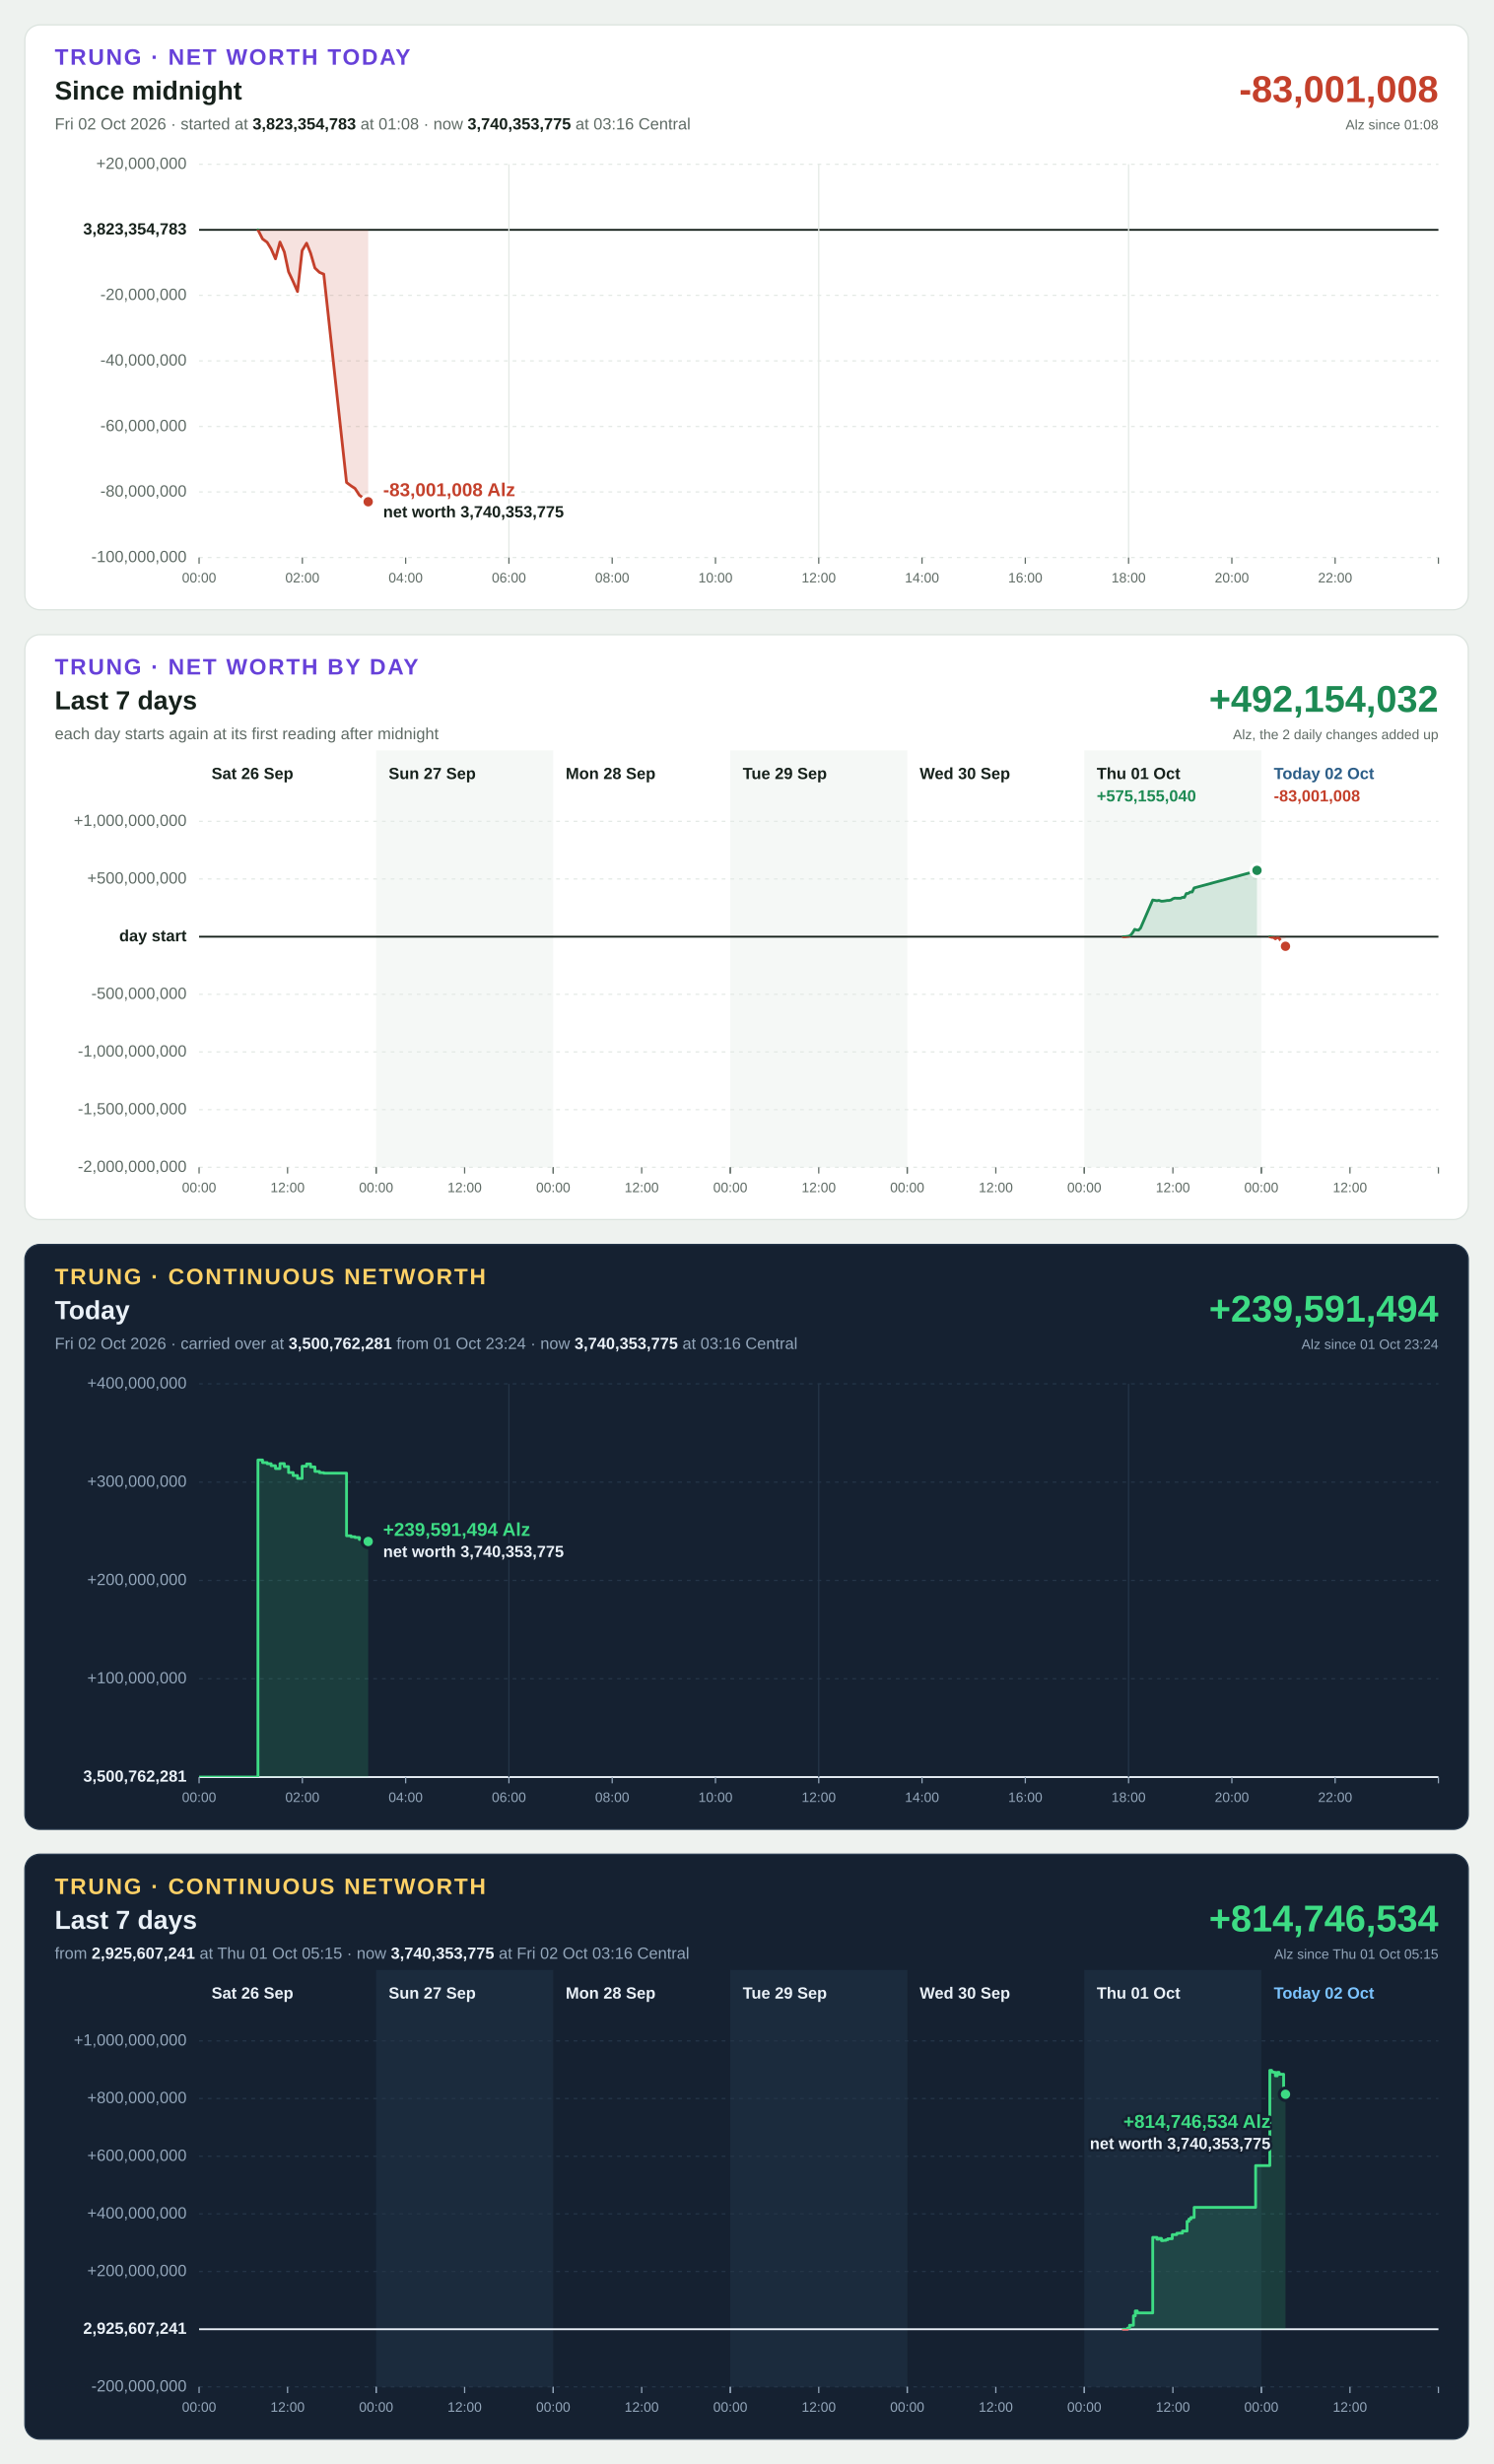
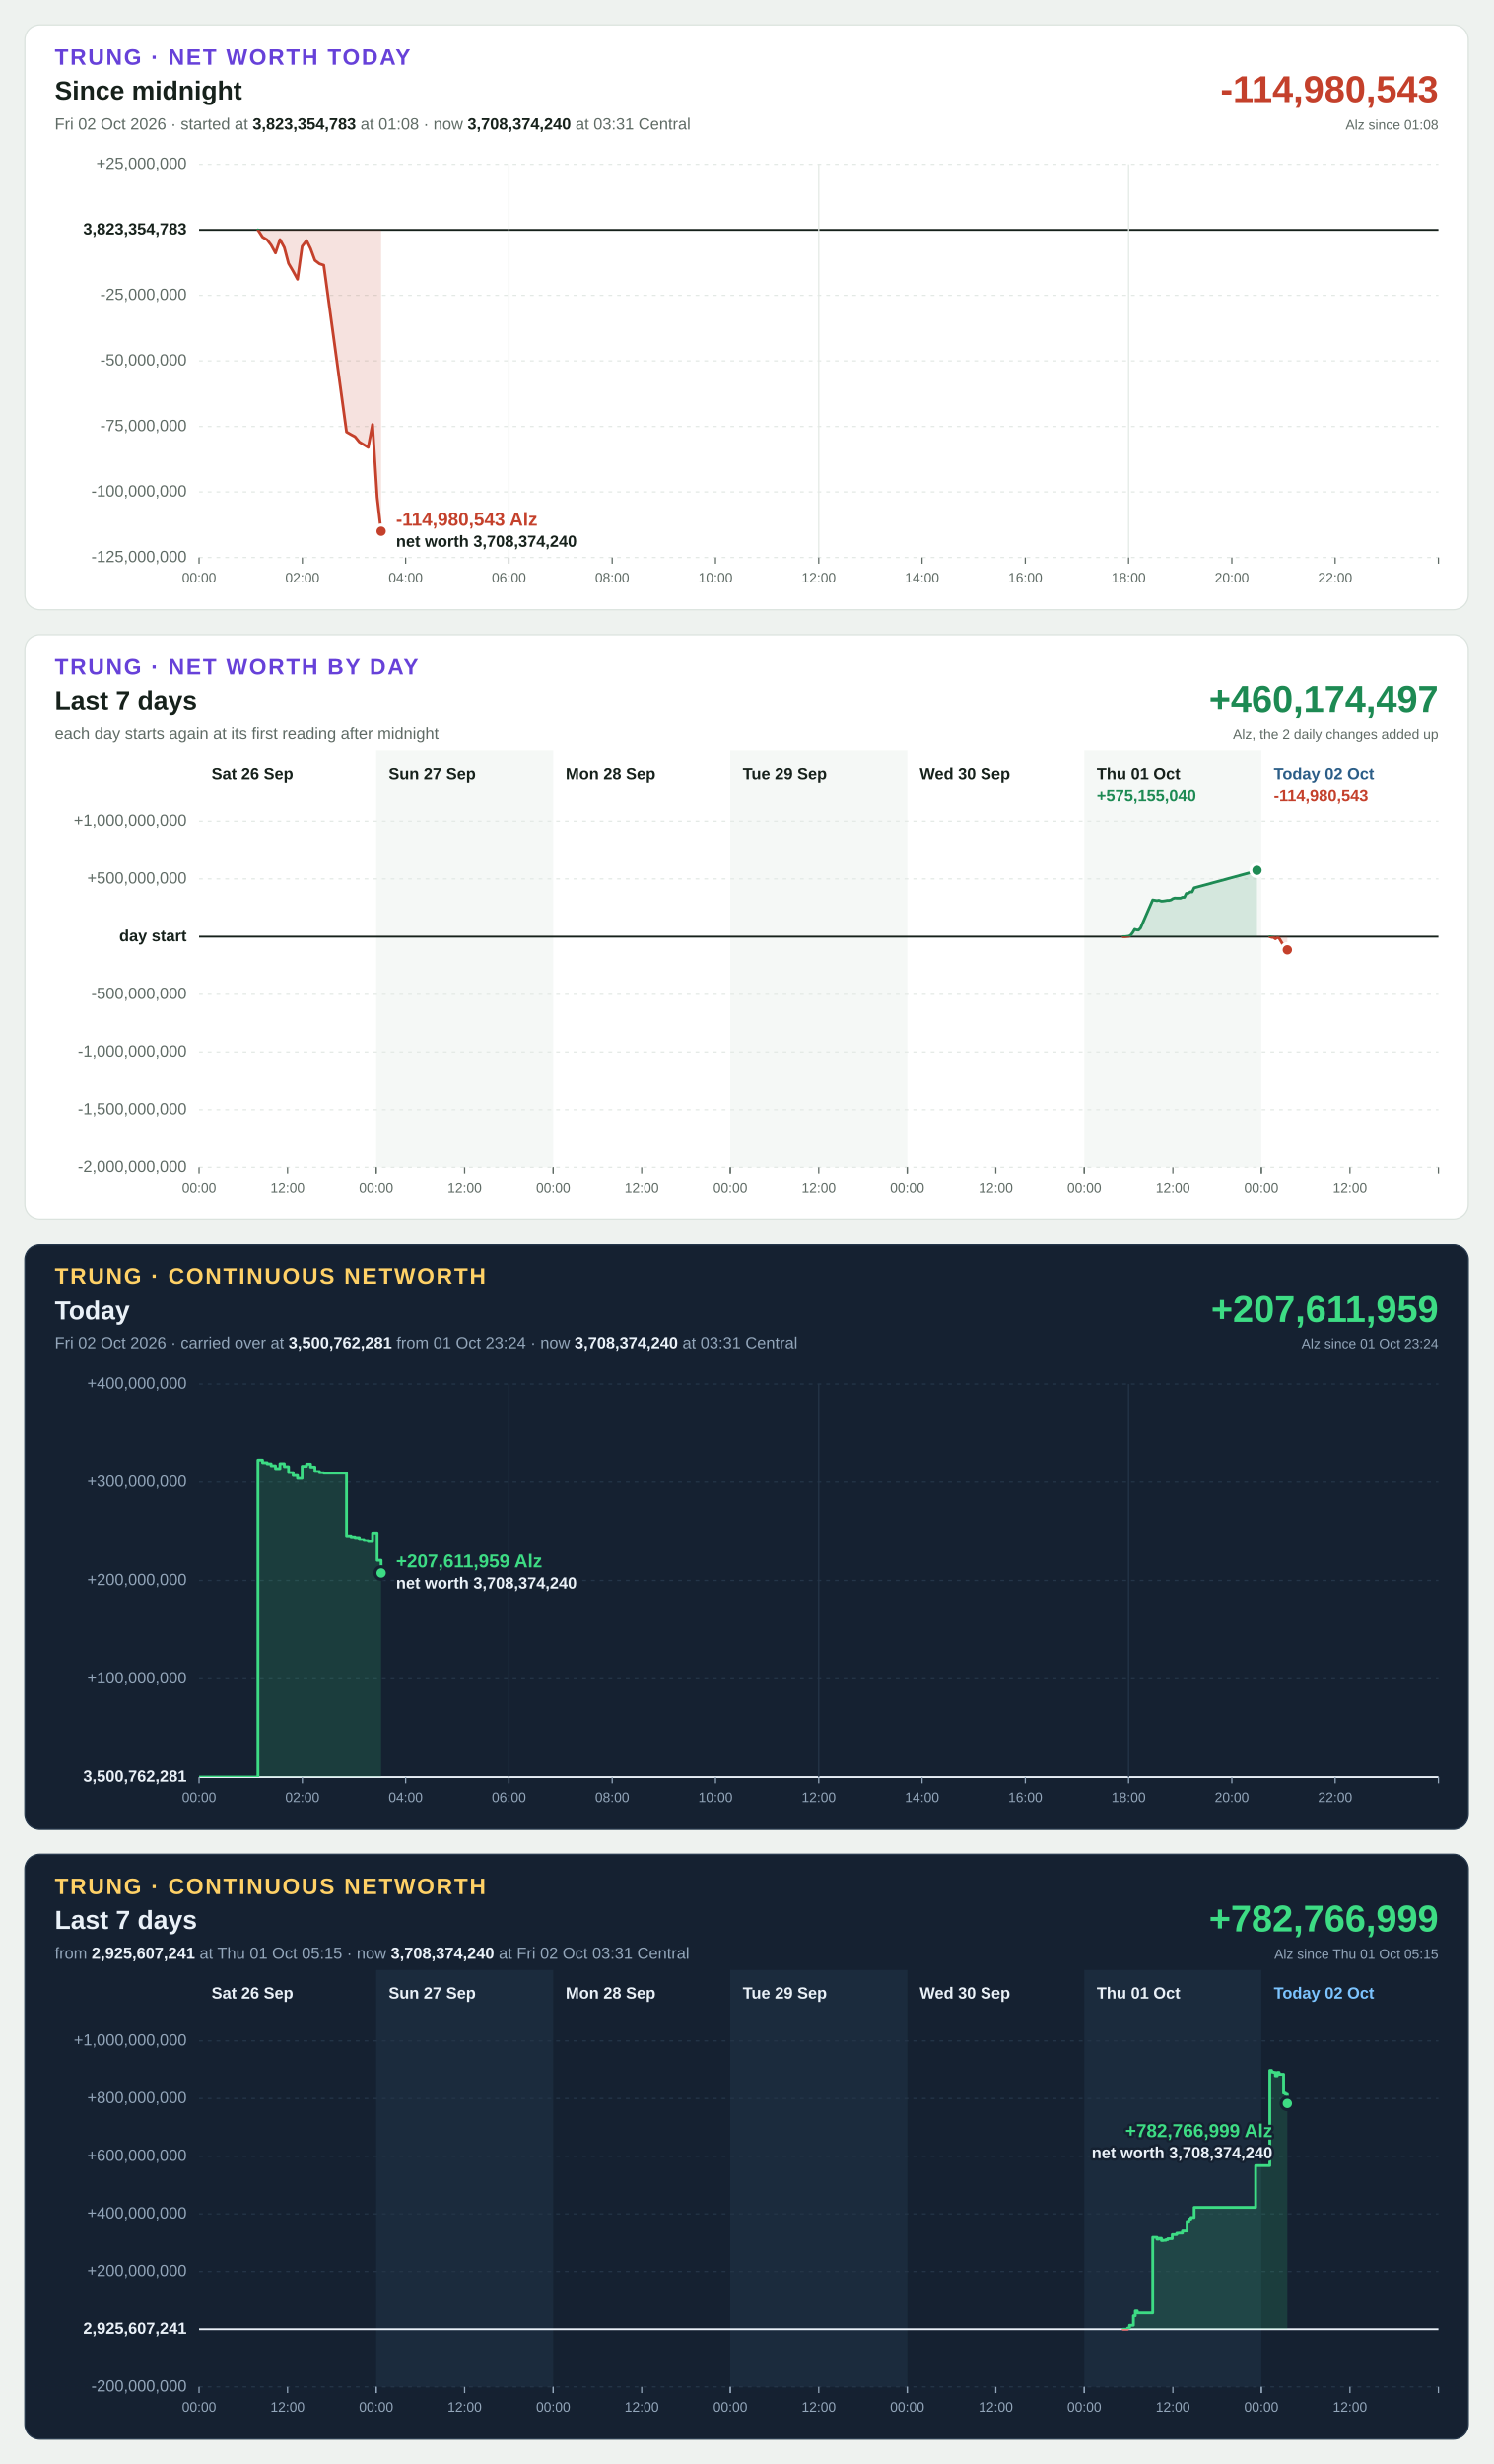
<svg xmlns="http://www.w3.org/2000/svg" width="1200" height="1980" viewBox="0 0 1200 1980" font-family="Segoe UI, Helvetica Neue, Arial, sans-serif" font-size="13" style="font-variant-numeric: tabular-nums">
  <rect width="1200" height="1980" fill="#eef2ef" />
  <g transform="translate(20,20)">
    <rect width="1160" height="470" rx="12" fill="#ffffff" stroke="#dbe3de" />
    <text x="24" y="32" font-size="18" font-weight="700" letter-spacing="1.4" fill="#6741d9">TRUNG · NET WORTH TODAY</text>
    <text x="24" y="60" font-size="21" font-weight="700" fill="#16211b">Since midnight</text>
-     <text x="24" y="84" fill="#5f6b65">Fri 02 Oct 2026 · started at <tspan font-weight="700" fill="#16211b">3,823,354,783</tspan> at 01:08 · now <tspan font-weight="700" fill="#16211b">3,740,353,775</tspan> at 03:16 Central</text>
-     <text x="1136" y="62" font-size="30" font-weight="700" text-anchor="end" fill="#c4402b">-83,001,008</text>
+     <text x="24" y="84" fill="#5f6b65">Fri 02 Oct 2026 · started at <tspan font-weight="700" fill="#16211b">3,823,354,783</tspan> at 01:08 · now <tspan font-weight="700" fill="#16211b">3,708,374,240</tspan> at 03:31 Central</text>
+     <text x="1136" y="62" font-size="30" font-weight="700" text-anchor="end" fill="#c4402b">-114,980,543</text>
    <text x="1136" y="84" font-size="11" text-anchor="end" fill="#5f6b65">Alz since 01:08</text>
    <line x1="140" x2="1136" y1="428.0" y2="428.0" stroke="#e3e9e5" stroke-width="1" stroke-dasharray="3 4" />
-     <text x="130" y="428.0" text-anchor="end" dominant-baseline="middle" font-weight="400" fill="#5f6b65">-100,000,000</text>
+     <text x="130" y="428.0" text-anchor="end" dominant-baseline="middle" font-weight="400" fill="#5f6b65">-125,000,000</text>
    <line x1="140" x2="1136" y1="375.3" y2="375.3" stroke="#e3e9e5" stroke-width="1" stroke-dasharray="3 4" />
-     <text x="130" y="375.3" text-anchor="end" dominant-baseline="middle" font-weight="400" fill="#5f6b65">-80,000,000</text>
+     <text x="130" y="375.3" text-anchor="end" dominant-baseline="middle" font-weight="400" fill="#5f6b65">-100,000,000</text>
    <line x1="140" x2="1136" y1="322.7" y2="322.7" stroke="#e3e9e5" stroke-width="1" stroke-dasharray="3 4" />
-     <text x="130" y="322.7" text-anchor="end" dominant-baseline="middle" font-weight="400" fill="#5f6b65">-60,000,000</text>
+     <text x="130" y="322.7" text-anchor="end" dominant-baseline="middle" font-weight="400" fill="#5f6b65">-75,000,000</text>
    <line x1="140" x2="1136" y1="270.0" y2="270.0" stroke="#e3e9e5" stroke-width="1" stroke-dasharray="3 4" />
-     <text x="130" y="270.0" text-anchor="end" dominant-baseline="middle" font-weight="400" fill="#5f6b65">-40,000,000</text>
+     <text x="130" y="270.0" text-anchor="end" dominant-baseline="middle" font-weight="400" fill="#5f6b65">-50,000,000</text>
    <line x1="140" x2="1136" y1="217.3" y2="217.3" stroke="#e3e9e5" stroke-width="1" stroke-dasharray="3 4" />
-     <text x="130" y="217.3" text-anchor="end" dominant-baseline="middle" font-weight="400" fill="#5f6b65">-20,000,000</text>
+     <text x="130" y="217.3" text-anchor="end" dominant-baseline="middle" font-weight="400" fill="#5f6b65">-25,000,000</text>
    <line x1="140" x2="1136" y1="164.7" y2="164.7" stroke="#16211b" stroke-width="1.5" />
    <text x="130" y="164.7" text-anchor="end" dominant-baseline="middle" font-weight="700" fill="#16211b">3,823,354,783</text>
    <line x1="140" x2="1136" y1="112.0" y2="112.0" stroke="#e3e9e5" stroke-width="1" stroke-dasharray="3 4" />
-     <text x="130" y="112.0" text-anchor="end" dominant-baseline="middle" font-weight="400" fill="#5f6b65">+20,000,000</text>
+     <text x="130" y="112.0" text-anchor="end" dominant-baseline="middle" font-weight="400" fill="#5f6b65">+25,000,000</text>
    <line x1="140.0" x2="140.0" y1="428" y2="433" stroke="#5f6b65" stroke-width="1" />
    <text x="140.0" y="448" font-size="11" text-anchor="middle" fill="#5f6b65">00:00</text>
    <line x1="223.0" x2="223.0" y1="428" y2="433" stroke="#5f6b65" stroke-width="1" />
    <text x="223.0" y="448" font-size="11" text-anchor="middle" fill="#5f6b65">02:00</text>
    <line x1="306.0" x2="306.0" y1="428" y2="433" stroke="#5f6b65" stroke-width="1" />
    <text x="306.0" y="448" font-size="11" text-anchor="middle" fill="#5f6b65">04:00</text>
    <line x1="389.0" x2="389.0" y1="112" y2="428" stroke="#e3e9e5" stroke-width="1" />
    <line x1="389.0" x2="389.0" y1="428" y2="433" stroke="#5f6b65" stroke-width="1" />
    <text x="389.0" y="448" font-size="11" text-anchor="middle" fill="#5f6b65">06:00</text>
    <line x1="472.0" x2="472.0" y1="428" y2="433" stroke="#5f6b65" stroke-width="1" />
    <text x="472.0" y="448" font-size="11" text-anchor="middle" fill="#5f6b65">08:00</text>
    <line x1="555.0" x2="555.0" y1="428" y2="433" stroke="#5f6b65" stroke-width="1" />
    <text x="555.0" y="448" font-size="11" text-anchor="middle" fill="#5f6b65">10:00</text>
    <line x1="638.0" x2="638.0" y1="112" y2="428" stroke="#e3e9e5" stroke-width="1" />
    <line x1="638.0" x2="638.0" y1="428" y2="433" stroke="#5f6b65" stroke-width="1" />
    <text x="638.0" y="448" font-size="11" text-anchor="middle" fill="#5f6b65">12:00</text>
    <line x1="721.0" x2="721.0" y1="428" y2="433" stroke="#5f6b65" stroke-width="1" />
    <text x="721.0" y="448" font-size="11" text-anchor="middle" fill="#5f6b65">14:00</text>
    <line x1="804.0" x2="804.0" y1="428" y2="433" stroke="#5f6b65" stroke-width="1" />
    <text x="804.0" y="448" font-size="11" text-anchor="middle" fill="#5f6b65">16:00</text>
    <line x1="887.0" x2="887.0" y1="112" y2="428" stroke="#e3e9e5" stroke-width="1" />
    <line x1="887.0" x2="887.0" y1="428" y2="433" stroke="#5f6b65" stroke-width="1" />
    <text x="887.0" y="448" font-size="11" text-anchor="middle" fill="#5f6b65">18:00</text>
    <line x1="970.0" x2="970.0" y1="428" y2="433" stroke="#5f6b65" stroke-width="1" />
    <text x="970.0" y="448" font-size="11" text-anchor="middle" fill="#5f6b65">20:00</text>
    <line x1="1053.0" x2="1053.0" y1="428" y2="433" stroke="#5f6b65" stroke-width="1" />
    <text x="1053.0" y="448" font-size="11" text-anchor="middle" fill="#5f6b65">22:00</text>
    <line x1="1136.0" x2="1136.0" y1="428" y2="433" stroke="#5f6b65" stroke-width="1" />
    <defs>
-       <path id="shape-today" d="M187.3 164.7L187.3 164.7L191.0 172.0L194.7 174.7L197.9 180.0L201.4 188.0L205.0 174.5L208.5 182.5L211.9 198.4L215.6 206.3L219.1 214.3L222.8 181.4L226.4 175.4L229.6 183.4L233.1 195.4L236.8 198.9L240.2 200.3L258.5 367.7L262.1 370.4L265.3 372.5L268.8 377.9L272.5 380.6L275.9 383.2L275.9 164.7Z" />
-       <path id="line-today" d="M187.3 164.7L191.0 172.0L194.7 174.7L197.9 180.0L201.4 188.0L205.0 174.5L208.5 182.5L211.9 198.4L215.6 206.3L219.1 214.3L222.8 181.4L226.4 175.4L229.6 183.4L233.1 195.4L236.8 198.9L240.2 200.3L258.5 367.7L262.1 370.4L265.3 372.5L268.8 377.9L272.5 380.6L275.9 383.2" />
+       <path id="shape-today" d="M187.3 164.7L187.3 164.7L191.0 170.5L194.7 172.7L197.9 176.9L201.4 183.3L205.0 172.5L208.5 178.9L211.9 191.7L215.6 198.0L219.1 204.4L222.8 178.0L226.4 173.3L229.6 179.7L233.1 189.2L236.8 192.0L240.2 193.1L258.5 327.1L262.1 329.2L265.3 330.9L268.8 335.2L272.5 337.4L275.9 339.5L279.4 321.1L283.1 379.6L286.3 406.9L286.3 164.7Z" />
+       <path id="line-today" d="M187.3 164.7L191.0 170.5L194.7 172.7L197.9 176.9L201.4 183.3L205.0 172.5L208.5 178.9L211.9 191.7L215.6 198.0L219.1 204.4L222.8 178.0L226.4 173.3L229.6 179.7L233.1 189.2L236.8 192.0L240.2 193.1L258.5 327.1L262.1 329.2L265.3 330.9L268.8 335.2L272.5 337.4L275.9 339.5L279.4 321.1L283.1 379.6L286.3 406.9" />
      <clipPath id="up-today">
        <rect x="140" y="112" width="996" height="52.7" />
      </clipPath>
      <clipPath id="down-today">
        <rect x="140" y="164.7" width="996" height="263.3" />
      </clipPath>
    </defs>
    <use href="#shape-today" fill="#1d8a53" fill-opacity="0.15" clip-path="url(#up-today)" />
    <use href="#line-today" fill="none" stroke="#1d8a53" stroke-width="2.25" stroke-linejoin="round" stroke-linecap="round" clip-path="url(#up-today)" />
    <use href="#shape-today" fill="#c4402b" fill-opacity="0.15" clip-path="url(#down-today)" />
    <use href="#line-today" fill="none" stroke="#c4402b" stroke-width="2.25" stroke-linejoin="round" stroke-linecap="round" clip-path="url(#down-today)" />
-     <circle cx="275.9" cy="383.2" r="5" fill="#c4402b" stroke="#ffffff" stroke-width="2.5" />
-     <text x="287.9" y="378.7" text-anchor="start" font-size="15" font-weight="700" fill="#c4402b" stroke="#ffffff" stroke-width="4" stroke-linejoin="round" paint-order="stroke">-83,001,008 Alz</text>
-     <text x="287.9" y="395.7" text-anchor="start" font-size="13" font-weight="600" fill="#16211b" stroke="#ffffff" stroke-width="4" stroke-linejoin="round" paint-order="stroke">net worth 3,740,353,775</text>
+     <circle cx="286.3" cy="406.9" r="5" fill="#c4402b" stroke="#ffffff" stroke-width="2.5" />
+     <text x="298.3" y="402.4" text-anchor="start" font-size="15" font-weight="700" fill="#c4402b" stroke="#ffffff" stroke-width="4" stroke-linejoin="round" paint-order="stroke">-114,980,543 Alz</text>
+     <text x="298.3" y="419.4" text-anchor="start" font-size="13" font-weight="600" fill="#16211b" stroke="#ffffff" stroke-width="4" stroke-linejoin="round" paint-order="stroke">net worth 3,708,374,240</text>
  </g>
  <g transform="translate(20,510)">
    <rect width="1160" height="470" rx="12" fill="#ffffff" stroke="#dbe3de" />
    <text x="24" y="32" font-size="18" font-weight="700" letter-spacing="1.4" fill="#6741d9">TRUNG · NET WORTH BY DAY</text>
    <text x="24" y="60" font-size="21" font-weight="700" fill="#16211b">Last 7 days</text>
    <text x="24" y="84" fill="#5f6b65">each day starts again at its first reading after midnight</text>
-     <text x="1136" y="62" font-size="30" font-weight="700" text-anchor="end" fill="#1d8a53">+492,154,032</text>
+     <text x="1136" y="62" font-size="30" font-weight="700" text-anchor="end" fill="#1d8a53">+460,174,497</text>
    <text x="1136" y="84" font-size="11" text-anchor="end" fill="#5f6b65">Alz, the 2 daily changes added up</text>
    <rect x="282.3" y="93" width="142.3" height="335" fill="#f5f8f6" />
    <rect x="566.9" y="93" width="142.3" height="335" fill="#f5f8f6" />
    <rect x="851.4" y="93" width="142.3" height="335" fill="#f5f8f6" />
    <line x1="140" x2="1136" y1="428.0" y2="428.0" stroke="#e3e9e5" stroke-width="1" stroke-dasharray="3 4" />
    <text x="130" y="428.0" text-anchor="end" dominant-baseline="middle" font-weight="400" fill="#5f6b65">-2,000,000,000</text>
    <line x1="140" x2="1136" y1="381.7" y2="381.7" stroke="#e3e9e5" stroke-width="1" stroke-dasharray="3 4" />
    <text x="130" y="381.7" text-anchor="end" dominant-baseline="middle" font-weight="400" fill="#5f6b65">-1,500,000,000</text>
    <line x1="140" x2="1136" y1="335.3" y2="335.3" stroke="#e3e9e5" stroke-width="1" stroke-dasharray="3 4" />
    <text x="130" y="335.3" text-anchor="end" dominant-baseline="middle" font-weight="400" fill="#5f6b65">-1,000,000,000</text>
    <line x1="140" x2="1136" y1="289.0" y2="289.0" stroke="#e3e9e5" stroke-width="1" stroke-dasharray="3 4" />
    <text x="130" y="289.0" text-anchor="end" dominant-baseline="middle" font-weight="400" fill="#5f6b65">-500,000,000</text>
    <line x1="140" x2="1136" y1="242.7" y2="242.7" stroke="#16211b" stroke-width="1.5" />
    <text x="130" y="242.7" text-anchor="end" dominant-baseline="middle" font-weight="700" fill="#16211b">day start</text>
    <line x1="140" x2="1136" y1="196.3" y2="196.3" stroke="#e3e9e5" stroke-width="1" stroke-dasharray="3 4" />
    <text x="130" y="196.3" text-anchor="end" dominant-baseline="middle" font-weight="400" fill="#5f6b65">+500,000,000</text>
    <line x1="140" x2="1136" y1="150.0" y2="150.0" stroke="#e3e9e5" stroke-width="1" stroke-dasharray="3 4" />
    <text x="130" y="150.0" text-anchor="end" dominant-baseline="middle" font-weight="400" fill="#5f6b65">+1,000,000,000</text>
    <text x="150.0" y="116" font-weight="700" fill="#16211b">Sat 26 Sep</text>
    <line x1="140.0" x2="140.0" y1="428" y2="433" stroke="#5f6b65" stroke-width="1" />
    <text x="140.0" y="448" font-size="11" text-anchor="middle" fill="#5f6b65">00:00</text>
    <line x1="211.1" x2="211.1" y1="428" y2="433" stroke="#5f6b65" stroke-width="1" />
    <text x="211.1" y="448" font-size="11" text-anchor="middle" fill="#5f6b65">12:00</text>
    <line x1="282.3" x2="282.3" y1="428" y2="433" stroke="#5f6b65" stroke-width="1" />
    <text x="292.3" y="116" font-weight="700" fill="#16211b">Sun 27 Sep</text>
    <line x1="282.3" x2="282.3" y1="428" y2="433" stroke="#5f6b65" stroke-width="1" />
    <text x="282.3" y="448" font-size="11" text-anchor="middle" fill="#5f6b65">00:00</text>
    <line x1="353.4" x2="353.4" y1="428" y2="433" stroke="#5f6b65" stroke-width="1" />
    <text x="353.4" y="448" font-size="11" text-anchor="middle" fill="#5f6b65">12:00</text>
    <line x1="424.6" x2="424.6" y1="428" y2="433" stroke="#5f6b65" stroke-width="1" />
    <text x="434.6" y="116" font-weight="700" fill="#16211b">Mon 28 Sep</text>
    <line x1="424.6" x2="424.6" y1="428" y2="433" stroke="#5f6b65" stroke-width="1" />
    <text x="424.6" y="448" font-size="11" text-anchor="middle" fill="#5f6b65">00:00</text>
    <line x1="495.7" x2="495.7" y1="428" y2="433" stroke="#5f6b65" stroke-width="1" />
    <text x="495.7" y="448" font-size="11" text-anchor="middle" fill="#5f6b65">12:00</text>
    <line x1="566.9" x2="566.9" y1="428" y2="433" stroke="#5f6b65" stroke-width="1" />
    <text x="576.9" y="116" font-weight="700" fill="#16211b">Tue 29 Sep</text>
    <line x1="566.9" x2="566.9" y1="428" y2="433" stroke="#5f6b65" stroke-width="1" />
    <text x="566.9" y="448" font-size="11" text-anchor="middle" fill="#5f6b65">00:00</text>
    <line x1="638.0" x2="638.0" y1="428" y2="433" stroke="#5f6b65" stroke-width="1" />
    <text x="638.0" y="448" font-size="11" text-anchor="middle" fill="#5f6b65">12:00</text>
    <line x1="709.1" x2="709.1" y1="428" y2="433" stroke="#5f6b65" stroke-width="1" />
    <text x="719.1" y="116" font-weight="700" fill="#16211b">Wed 30 Sep</text>
    <line x1="709.1" x2="709.1" y1="428" y2="433" stroke="#5f6b65" stroke-width="1" />
    <text x="709.1" y="448" font-size="11" text-anchor="middle" fill="#5f6b65">00:00</text>
    <line x1="780.3" x2="780.3" y1="428" y2="433" stroke="#5f6b65" stroke-width="1" />
    <text x="780.3" y="448" font-size="11" text-anchor="middle" fill="#5f6b65">12:00</text>
    <line x1="851.4" x2="851.4" y1="428" y2="433" stroke="#5f6b65" stroke-width="1" />
    <text x="861.4" y="116" font-weight="700" fill="#16211b">Thu 01 Oct</text>
    <line x1="851.4" x2="851.4" y1="428" y2="433" stroke="#5f6b65" stroke-width="1" />
    <text x="851.4" y="448" font-size="11" text-anchor="middle" fill="#5f6b65">00:00</text>
    <line x1="922.6" x2="922.6" y1="428" y2="433" stroke="#5f6b65" stroke-width="1" />
    <text x="922.6" y="448" font-size="11" text-anchor="middle" fill="#5f6b65">12:00</text>
    <line x1="993.7" x2="993.7" y1="428" y2="433" stroke="#5f6b65" stroke-width="1" />
    <text x="861.4" y="134" font-weight="700" fill="#1d8a53">+575,155,040</text>
    <defs>
      <path id="shape-day5" d="M882.6 242.7L882.6 242.7L884.2 242.7L885.7 242.5L887.3 242.3L888.8 241.4L890.4 239.3L891.9 236.8L893.5 237.3L895.0 237.4L896.6 235.8L906.4 213.2L909.8 213.8L911.3 213.5L913.4 214.2L914.9 214.1L916.4 213.9L918.0 213.6L919.5 213.6L921.1 213.2L922.6 212.2L924.1 211.7L925.7 211.8L927.2 211.8L928.8 211.8L930.3 211.1L931.9 211.1L933.4 208.0L935.0 207.9L936.5 206.8L938.1 206.8L939.7 203.5L989.1 190.1L990.2 189.4L990.2 242.7Z" />
      <path id="line-day5" d="M882.6 242.7L884.2 242.7L885.7 242.5L887.3 242.3L888.8 241.4L890.4 239.3L891.9 236.8L893.5 237.3L895.0 237.4L896.6 235.8L906.4 213.2L909.8 213.8L911.3 213.5L913.4 214.2L914.9 214.1L916.4 213.9L918.0 213.6L919.5 213.6L921.1 213.2L922.6 212.2L924.1 211.7L925.7 211.8L927.2 211.8L928.8 211.8L930.3 211.1L931.9 211.1L933.4 208.0L935.0 207.9L936.5 206.8L938.1 206.8L939.7 203.5L989.1 190.1L990.2 189.4" />
      <clipPath id="up-day5">
        <rect x="140" y="150" width="996" height="92.7" />
      </clipPath>
      <clipPath id="down-day5">
        <rect x="140" y="242.7" width="996" height="185.3" />
      </clipPath>
    </defs>
    <use href="#shape-day5" fill="#1d8a53" fill-opacity="0.15" clip-path="url(#up-day5)" />
    <use href="#line-day5" fill="none" stroke="#1d8a53" stroke-width="2.25" stroke-linejoin="round" stroke-linecap="round" clip-path="url(#up-day5)" />
    <use href="#shape-day5" fill="#c4402b" fill-opacity="0.15" clip-path="url(#down-day5)" />
    <use href="#line-day5" fill="none" stroke="#c4402b" stroke-width="2.25" stroke-linejoin="round" stroke-linecap="round" clip-path="url(#down-day5)" />
    <circle cx="990.2" cy="189.4" r="5" fill="#1d8a53" stroke="#ffffff" stroke-width="2.5" />
    <text x="1003.7" y="116" font-weight="700" fill="#2b5d87">Today 02 Oct</text>
    <line x1="993.7" x2="993.7" y1="428" y2="433" stroke="#5f6b65" stroke-width="1" />
    <text x="993.7" y="448" font-size="11" text-anchor="middle" fill="#5f6b65">00:00</text>
    <line x1="1064.9" x2="1064.9" y1="428" y2="433" stroke="#5f6b65" stroke-width="1" />
    <text x="1064.9" y="448" font-size="11" text-anchor="middle" fill="#5f6b65">12:00</text>
    <line x1="1136.0" x2="1136.0" y1="428" y2="433" stroke="#5f6b65" stroke-width="1" />
-     <text x="1003.7" y="134" font-weight="700" fill="#c4402b">-83,001,008</text>
-     <defs>
-       <path id="shape-day6" d="M1000.5 242.7L1000.5 242.7L1002.0 243.2L1003.5 243.3L1005.0 244.4L1006.5 243.3L1008.0 243.9L1011.6 250.0L1013.1 250.4L1013.1 242.7Z" />
-       <path id="line-day6" d="M1000.5 242.7L1002.0 243.2L1003.5 243.3L1005.0 244.4L1006.5 243.3L1008.0 243.9L1011.6 250.0L1013.1 250.4" />
+     <text x="1003.7" y="134" font-weight="700" fill="#c4402b">-114,980,543</text>
+     <defs>
+       <path id="shape-day6" d="M1000.5 242.7L1000.5 242.7L1002.0 243.2L1003.5 243.3L1005.0 244.4L1006.5 243.3L1008.0 243.9L1011.6 250.0L1013.1 250.4L1014.6 253.3L1014.6 242.7Z" />
+       <path id="line-day6" d="M1000.5 242.7L1002.0 243.2L1003.5 243.3L1005.0 244.4L1006.5 243.3L1008.0 243.9L1011.6 250.0L1013.1 250.4L1014.6 253.3" />
      <clipPath id="up-day6">
        <rect x="140" y="150" width="996" height="92.7" />
      </clipPath>
      <clipPath id="down-day6">
        <rect x="140" y="242.7" width="996" height="185.3" />
      </clipPath>
    </defs>
    <use href="#shape-day6" fill="#1d8a53" fill-opacity="0.15" clip-path="url(#up-day6)" />
    <use href="#line-day6" fill="none" stroke="#1d8a53" stroke-width="2.25" stroke-linejoin="round" stroke-linecap="round" clip-path="url(#up-day6)" />
    <use href="#shape-day6" fill="#c4402b" fill-opacity="0.15" clip-path="url(#down-day6)" />
    <use href="#line-day6" fill="none" stroke="#c4402b" stroke-width="2.25" stroke-linejoin="round" stroke-linecap="round" clip-path="url(#down-day6)" />
-     <circle cx="1013.1" cy="250.4" r="5" fill="#c4402b" stroke="#ffffff" stroke-width="2.5" />
+     <circle cx="1014.6" cy="253.3" r="5" fill="#c4402b" stroke="#ffffff" stroke-width="2.5" />
  </g>
  <g transform="translate(20,1000)">
    <rect width="1160" height="470" rx="12" fill="#152131" stroke="#24364a" />
    <text x="24" y="32" font-size="18" font-weight="700" letter-spacing="1.4" fill="#ffd166">TRUNG · CONTINUOUS NETWORTH</text>
    <text x="24" y="60" font-size="21" font-weight="700" fill="#eaf1f8">Today</text>
-     <text x="24" y="84" fill="#93a6ba">Fri 02 Oct 2026 · carried over at <tspan font-weight="700" fill="#eaf1f8">3,500,762,281</tspan> from 01 Oct 23:24 · now <tspan font-weight="700" fill="#eaf1f8">3,740,353,775</tspan> at 03:16 Central</text>
-     <text x="1136" y="62" font-size="30" font-weight="700" text-anchor="end" fill="#3ddc84">+239,591,494</text>
+     <text x="24" y="84" fill="#93a6ba">Fri 02 Oct 2026 · carried over at <tspan font-weight="700" fill="#eaf1f8">3,500,762,281</tspan> from 01 Oct 23:24 · now <tspan font-weight="700" fill="#eaf1f8">3,708,374,240</tspan> at 03:31 Central</text>
+     <text x="1136" y="62" font-size="30" font-weight="700" text-anchor="end" fill="#3ddc84">+207,611,959</text>
    <text x="1136" y="84" font-size="11" text-anchor="end" fill="#93a6ba">Alz since 01 Oct 23:24</text>
    <line x1="140" x2="1136" y1="428.0" y2="428.0" stroke="#eaf1f8" stroke-width="1.5" />
    <text x="130" y="428.0" text-anchor="end" dominant-baseline="middle" font-weight="700" fill="#eaf1f8">3,500,762,281</text>
    <line x1="140" x2="1136" y1="349.0" y2="349.0" stroke="#243548" stroke-width="1" stroke-dasharray="3 4" />
    <text x="130" y="349.0" text-anchor="end" dominant-baseline="middle" font-weight="400" fill="#93a6ba">+100,000,000</text>
    <line x1="140" x2="1136" y1="270.0" y2="270.0" stroke="#243548" stroke-width="1" stroke-dasharray="3 4" />
    <text x="130" y="270.0" text-anchor="end" dominant-baseline="middle" font-weight="400" fill="#93a6ba">+200,000,000</text>
    <line x1="140" x2="1136" y1="191.0" y2="191.0" stroke="#243548" stroke-width="1" stroke-dasharray="3 4" />
    <text x="130" y="191.0" text-anchor="end" dominant-baseline="middle" font-weight="400" fill="#93a6ba">+300,000,000</text>
    <line x1="140" x2="1136" y1="112.0" y2="112.0" stroke="#243548" stroke-width="1" stroke-dasharray="3 4" />
    <text x="130" y="112.0" text-anchor="end" dominant-baseline="middle" font-weight="400" fill="#93a6ba">+400,000,000</text>
    <line x1="140.0" x2="140.0" y1="428" y2="433" stroke="#93a6ba" stroke-width="1" />
    <text x="140.0" y="448" font-size="11" text-anchor="middle" fill="#93a6ba">00:00</text>
    <line x1="223.0" x2="223.0" y1="428" y2="433" stroke="#93a6ba" stroke-width="1" />
    <text x="223.0" y="448" font-size="11" text-anchor="middle" fill="#93a6ba">02:00</text>
    <line x1="306.0" x2="306.0" y1="428" y2="433" stroke="#93a6ba" stroke-width="1" />
    <text x="306.0" y="448" font-size="11" text-anchor="middle" fill="#93a6ba">04:00</text>
    <line x1="389.0" x2="389.0" y1="112" y2="428" stroke="#243548" stroke-width="1" />
    <line x1="389.0" x2="389.0" y1="428" y2="433" stroke="#93a6ba" stroke-width="1" />
    <text x="389.0" y="448" font-size="11" text-anchor="middle" fill="#93a6ba">06:00</text>
    <line x1="472.0" x2="472.0" y1="428" y2="433" stroke="#93a6ba" stroke-width="1" />
    <text x="472.0" y="448" font-size="11" text-anchor="middle" fill="#93a6ba">08:00</text>
    <line x1="555.0" x2="555.0" y1="428" y2="433" stroke="#93a6ba" stroke-width="1" />
    <text x="555.0" y="448" font-size="11" text-anchor="middle" fill="#93a6ba">10:00</text>
    <line x1="638.0" x2="638.0" y1="112" y2="428" stroke="#243548" stroke-width="1" />
    <line x1="638.0" x2="638.0" y1="428" y2="433" stroke="#93a6ba" stroke-width="1" />
    <text x="638.0" y="448" font-size="11" text-anchor="middle" fill="#93a6ba">12:00</text>
    <line x1="721.0" x2="721.0" y1="428" y2="433" stroke="#93a6ba" stroke-width="1" />
    <text x="721.0" y="448" font-size="11" text-anchor="middle" fill="#93a6ba">14:00</text>
    <line x1="804.0" x2="804.0" y1="428" y2="433" stroke="#93a6ba" stroke-width="1" />
    <text x="804.0" y="448" font-size="11" text-anchor="middle" fill="#93a6ba">16:00</text>
    <line x1="887.0" x2="887.0" y1="112" y2="428" stroke="#243548" stroke-width="1" />
    <line x1="887.0" x2="887.0" y1="428" y2="433" stroke="#93a6ba" stroke-width="1" />
    <text x="887.0" y="448" font-size="11" text-anchor="middle" fill="#93a6ba">18:00</text>
    <line x1="970.0" x2="970.0" y1="428" y2="433" stroke="#93a6ba" stroke-width="1" />
    <text x="970.0" y="448" font-size="11" text-anchor="middle" fill="#93a6ba">20:00</text>
    <line x1="1053.0" x2="1053.0" y1="428" y2="433" stroke="#93a6ba" stroke-width="1" />
    <text x="1053.0" y="448" font-size="11" text-anchor="middle" fill="#93a6ba">22:00</text>
    <line x1="1136.0" x2="1136.0" y1="428" y2="433" stroke="#93a6ba" stroke-width="1" />
    <defs>
-       <path id="shape-flow-today" d="M140.0 428.0L140.0 428.0L187.3 428.0L187.3 173.2L191.0 173.2L191.0 175.3L194.7 175.3L194.7 176.2L197.9 176.2L197.9 177.8L201.4 177.8L201.4 180.1L205.0 180.1L205.0 176.1L208.5 176.1L208.5 178.5L211.9 178.5L211.9 183.3L215.6 183.3L215.6 185.7L219.1 185.7L219.1 188.0L222.8 188.0L222.8 178.2L226.4 178.2L226.4 176.4L229.6 176.4L229.6 178.8L233.1 178.8L233.1 182.4L236.8 182.4L236.8 183.4L240.2 183.4L240.2 183.8L258.5 183.8L258.5 234.1L262.1 234.1L262.1 234.9L265.3 234.9L265.3 235.5L268.8 235.5L268.8 237.1L272.5 237.1L272.5 237.9L275.9 237.9L275.9 238.7L275.9 428.0Z" />
-       <path id="line-flow-today" d="M140.0 428.0L187.3 428.0L187.3 173.2L191.0 173.2L191.0 175.3L194.7 175.3L194.7 176.2L197.9 176.2L197.9 177.8L201.4 177.8L201.4 180.1L205.0 180.1L205.0 176.1L208.5 176.1L208.5 178.5L211.9 178.5L211.9 183.3L215.6 183.3L215.6 185.7L219.1 185.7L219.1 188.0L222.8 188.0L222.8 178.2L226.4 178.2L226.4 176.4L229.6 176.4L229.6 178.8L233.1 178.8L233.1 182.4L236.8 182.4L236.8 183.4L240.2 183.4L240.2 183.8L258.5 183.8L258.5 234.1L262.1 234.1L262.1 234.9L265.3 234.9L265.3 235.5L268.8 235.5L268.8 237.1L272.5 237.1L272.5 237.9L275.9 237.9L275.9 238.7" />
+       <path id="shape-flow-today" d="M140.0 428.0L140.0 428.0L187.3 428.0L187.3 173.2L191.0 173.2L191.0 175.3L194.7 175.3L194.7 176.2L197.9 176.2L197.9 177.8L201.4 177.8L201.4 180.1L205.0 180.1L205.0 176.1L208.5 176.1L208.5 178.5L211.9 178.5L211.9 183.3L215.6 183.3L215.6 185.7L219.1 185.7L219.1 188.0L222.8 188.0L222.8 178.2L226.4 178.2L226.4 176.4L229.6 176.4L229.6 178.8L233.1 178.8L233.1 182.4L236.8 182.4L236.8 183.4L240.2 183.4L240.2 183.8L258.5 183.8L258.5 234.1L262.1 234.1L262.1 234.9L265.3 234.9L265.3 235.5L268.8 235.5L268.8 237.1L272.5 237.1L272.5 237.9L275.9 237.9L275.9 238.7L279.4 238.7L279.4 231.8L283.1 231.8L283.1 253.8L286.3 253.8L286.3 264.0L286.3 428.0Z" />
+       <path id="line-flow-today" d="M140.0 428.0L187.3 428.0L187.3 173.2L191.0 173.2L191.0 175.3L194.7 175.3L194.7 176.2L197.9 176.2L197.9 177.8L201.4 177.8L201.4 180.1L205.0 180.1L205.0 176.1L208.5 176.1L208.5 178.5L211.9 178.5L211.9 183.3L215.6 183.3L215.6 185.7L219.1 185.7L219.1 188.0L222.8 188.0L222.8 178.2L226.4 178.2L226.4 176.4L229.6 176.4L229.6 178.8L233.1 178.8L233.1 182.4L236.8 182.4L236.8 183.4L240.2 183.4L240.2 183.8L258.5 183.8L258.5 234.1L262.1 234.1L262.1 234.9L265.3 234.9L265.3 235.5L268.8 235.5L268.8 237.1L272.5 237.1L272.5 237.9L275.9 237.9L275.9 238.7L279.4 238.7L279.4 231.8L283.1 231.8L283.1 253.8L286.3 253.8L286.3 264.0" />
      <clipPath id="up-flow-today">
        <rect x="140" y="112" width="996" height="316.0" />
      </clipPath>
      <clipPath id="down-flow-today">
        <rect x="140" y="428.0" width="996" height="0.0" />
      </clipPath>
    </defs>
    <use href="#shape-flow-today" fill="#3ddc84" fill-opacity="0.15" clip-path="url(#up-flow-today)" />
    <use href="#line-flow-today" fill="none" stroke="#3ddc84" stroke-width="2.25" stroke-linejoin="round" stroke-linecap="round" clip-path="url(#up-flow-today)" />
    <use href="#shape-flow-today" fill="#ff6b6b" fill-opacity="0.15" clip-path="url(#down-flow-today)" />
    <use href="#line-flow-today" fill="none" stroke="#ff6b6b" stroke-width="2.25" stroke-linejoin="round" stroke-linecap="round" clip-path="url(#down-flow-today)" />
-     <circle cx="275.9" cy="238.7" r="5" fill="#3ddc84" stroke="#152131" stroke-width="2.5" />
-     <text x="287.9" y="234.2" text-anchor="start" font-size="15" font-weight="700" fill="#3ddc84" stroke="#152131" stroke-width="4" stroke-linejoin="round" paint-order="stroke">+239,591,494 Alz</text>
-     <text x="287.9" y="251.2" text-anchor="start" font-size="13" font-weight="600" fill="#eaf1f8" stroke="#152131" stroke-width="4" stroke-linejoin="round" paint-order="stroke">net worth 3,740,353,775</text>
+     <circle cx="286.3" cy="264.0" r="5" fill="#3ddc84" stroke="#152131" stroke-width="2.5" />
+     <text x="298.3" y="259.5" text-anchor="start" font-size="15" font-weight="700" fill="#3ddc84" stroke="#152131" stroke-width="4" stroke-linejoin="round" paint-order="stroke">+207,611,959 Alz</text>
+     <text x="298.3" y="276.5" text-anchor="start" font-size="13" font-weight="600" fill="#eaf1f8" stroke="#152131" stroke-width="4" stroke-linejoin="round" paint-order="stroke">net worth 3,708,374,240</text>
  </g>
  <g transform="translate(20,1490)">
    <rect width="1160" height="470" rx="12" fill="#152131" stroke="#24364a" />
    <text x="24" y="32" font-size="18" font-weight="700" letter-spacing="1.4" fill="#ffd166">TRUNG · CONTINUOUS NETWORTH</text>
    <text x="24" y="60" font-size="21" font-weight="700" fill="#eaf1f8">Last 7 days</text>
-     <text x="24" y="84" fill="#93a6ba">from <tspan font-weight="700" fill="#eaf1f8">2,925,607,241</tspan> at Thu 01 Oct 05:15 · now <tspan font-weight="700" fill="#eaf1f8">3,740,353,775</tspan> at Fri 02 Oct 03:16 Central</text>
-     <text x="1136" y="62" font-size="30" font-weight="700" text-anchor="end" fill="#3ddc84">+814,746,534</text>
+     <text x="24" y="84" fill="#93a6ba">from <tspan font-weight="700" fill="#eaf1f8">2,925,607,241</tspan> at Thu 01 Oct 05:15 · now <tspan font-weight="700" fill="#eaf1f8">3,708,374,240</tspan> at Fri 02 Oct 03:31 Central</text>
+     <text x="1136" y="62" font-size="30" font-weight="700" text-anchor="end" fill="#3ddc84">+782,766,999</text>
    <text x="1136" y="84" font-size="11" text-anchor="end" fill="#93a6ba">Alz since Thu 01 Oct 05:15</text>
    <rect x="282.3" y="93" width="142.3" height="335" fill="#1b2b3d" />
    <rect x="566.9" y="93" width="142.3" height="335" fill="#1b2b3d" />
    <rect x="851.4" y="93" width="142.3" height="335" fill="#1b2b3d" />
    <line x1="140" x2="1136" y1="428.0" y2="428.0" stroke="#243548" stroke-width="1" stroke-dasharray="3 4" />
    <text x="130" y="428.0" text-anchor="end" dominant-baseline="middle" font-weight="400" fill="#93a6ba">-200,000,000</text>
    <line x1="140" x2="1136" y1="381.7" y2="381.7" stroke="#eaf1f8" stroke-width="1.5" />
    <text x="130" y="381.7" text-anchor="end" dominant-baseline="middle" font-weight="700" fill="#eaf1f8">2,925,607,241</text>
    <line x1="140" x2="1136" y1="335.3" y2="335.3" stroke="#243548" stroke-width="1" stroke-dasharray="3 4" />
    <text x="130" y="335.3" text-anchor="end" dominant-baseline="middle" font-weight="400" fill="#93a6ba">+200,000,000</text>
    <line x1="140" x2="1136" y1="289.0" y2="289.0" stroke="#243548" stroke-width="1" stroke-dasharray="3 4" />
    <text x="130" y="289.0" text-anchor="end" dominant-baseline="middle" font-weight="400" fill="#93a6ba">+400,000,000</text>
    <line x1="140" x2="1136" y1="242.7" y2="242.7" stroke="#243548" stroke-width="1" stroke-dasharray="3 4" />
    <text x="130" y="242.7" text-anchor="end" dominant-baseline="middle" font-weight="400" fill="#93a6ba">+600,000,000</text>
    <line x1="140" x2="1136" y1="196.3" y2="196.3" stroke="#243548" stroke-width="1" stroke-dasharray="3 4" />
    <text x="130" y="196.3" text-anchor="end" dominant-baseline="middle" font-weight="400" fill="#93a6ba">+800,000,000</text>
    <line x1="140" x2="1136" y1="150.0" y2="150.0" stroke="#243548" stroke-width="1" stroke-dasharray="3 4" />
    <text x="130" y="150.0" text-anchor="end" dominant-baseline="middle" font-weight="400" fill="#93a6ba">+1,000,000,000</text>
    <text x="150.0" y="116" font-weight="700" fill="#eaf1f8">Sat 26 Sep</text>
    <line x1="140.0" x2="140.0" y1="428" y2="433" stroke="#93a6ba" stroke-width="1" />
    <text x="140.0" y="448" font-size="11" text-anchor="middle" fill="#93a6ba">00:00</text>
    <line x1="211.1" x2="211.1" y1="428" y2="433" stroke="#93a6ba" stroke-width="1" />
    <text x="211.1" y="448" font-size="11" text-anchor="middle" fill="#93a6ba">12:00</text>
    <line x1="282.3" x2="282.3" y1="428" y2="433" stroke="#93a6ba" stroke-width="1" />
    <text x="292.3" y="116" font-weight="700" fill="#eaf1f8">Sun 27 Sep</text>
    <line x1="282.3" x2="282.3" y1="428" y2="433" stroke="#93a6ba" stroke-width="1" />
    <text x="282.3" y="448" font-size="11" text-anchor="middle" fill="#93a6ba">00:00</text>
    <line x1="353.4" x2="353.4" y1="428" y2="433" stroke="#93a6ba" stroke-width="1" />
    <text x="353.4" y="448" font-size="11" text-anchor="middle" fill="#93a6ba">12:00</text>
    <line x1="424.6" x2="424.6" y1="428" y2="433" stroke="#93a6ba" stroke-width="1" />
    <text x="434.6" y="116" font-weight="700" fill="#eaf1f8">Mon 28 Sep</text>
    <line x1="424.6" x2="424.6" y1="428" y2="433" stroke="#93a6ba" stroke-width="1" />
    <text x="424.6" y="448" font-size="11" text-anchor="middle" fill="#93a6ba">00:00</text>
    <line x1="495.7" x2="495.7" y1="428" y2="433" stroke="#93a6ba" stroke-width="1" />
    <text x="495.7" y="448" font-size="11" text-anchor="middle" fill="#93a6ba">12:00</text>
    <line x1="566.9" x2="566.9" y1="428" y2="433" stroke="#93a6ba" stroke-width="1" />
    <text x="576.9" y="116" font-weight="700" fill="#eaf1f8">Tue 29 Sep</text>
    <line x1="566.9" x2="566.9" y1="428" y2="433" stroke="#93a6ba" stroke-width="1" />
    <text x="566.9" y="448" font-size="11" text-anchor="middle" fill="#93a6ba">00:00</text>
    <line x1="638.0" x2="638.0" y1="428" y2="433" stroke="#93a6ba" stroke-width="1" />
    <text x="638.0" y="448" font-size="11" text-anchor="middle" fill="#93a6ba">12:00</text>
    <line x1="709.1" x2="709.1" y1="428" y2="433" stroke="#93a6ba" stroke-width="1" />
    <text x="719.1" y="116" font-weight="700" fill="#eaf1f8">Wed 30 Sep</text>
    <line x1="709.1" x2="709.1" y1="428" y2="433" stroke="#93a6ba" stroke-width="1" />
    <text x="709.1" y="448" font-size="11" text-anchor="middle" fill="#93a6ba">00:00</text>
    <line x1="780.3" x2="780.3" y1="428" y2="433" stroke="#93a6ba" stroke-width="1" />
    <text x="780.3" y="448" font-size="11" text-anchor="middle" fill="#93a6ba">12:00</text>
    <line x1="851.4" x2="851.4" y1="428" y2="433" stroke="#93a6ba" stroke-width="1" />
    <text x="861.4" y="116" font-weight="700" fill="#eaf1f8">Thu 01 Oct</text>
    <line x1="851.4" x2="851.4" y1="428" y2="433" stroke="#93a6ba" stroke-width="1" />
    <text x="851.4" y="448" font-size="11" text-anchor="middle" fill="#93a6ba">00:00</text>
    <line x1="922.6" x2="922.6" y1="428" y2="433" stroke="#93a6ba" stroke-width="1" />
    <text x="922.6" y="448" font-size="11" text-anchor="middle" fill="#93a6ba">12:00</text>
    <line x1="993.7" x2="993.7" y1="428" y2="433" stroke="#93a6ba" stroke-width="1" />
    <text x="1003.7" y="116" font-weight="700" fill="#7cc4ff">Today 02 Oct</text>
    <line x1="993.7" x2="993.7" y1="428" y2="433" stroke="#93a6ba" stroke-width="1" />
    <text x="993.7" y="448" font-size="11" text-anchor="middle" fill="#93a6ba">00:00</text>
    <line x1="1064.9" x2="1064.9" y1="428" y2="433" stroke="#93a6ba" stroke-width="1" />
    <text x="1064.9" y="448" font-size="11" text-anchor="middle" fill="#93a6ba">12:00</text>
    <line x1="1136.0" x2="1136.0" y1="428" y2="433" stroke="#93a6ba" stroke-width="1" />
    <defs>
-       <path id="shape-flow-week" d="M882.6 381.7L882.6 381.7L884.2 381.7L884.2 381.7L886.2 381.7L886.2 380.8L887.8 380.8L887.8 378.5L889.3 378.5L889.3 378.5L890.9 378.5L890.9 370.9L892.4 370.9L892.4 367.0L894.0 367.0L894.0 368.6L906.4 368.6L906.4 307.9L909.8 307.9L909.8 309.4L911.3 309.4L911.3 308.7L913.4 308.7L913.4 310.5L914.9 310.5L914.9 310.3L917.0 310.3L917.0 309.8L918.5 309.8L918.5 309.0L920.0 309.0L920.0 309.0L922.1 309.0L922.1 305.7L923.6 305.7L923.6 305.7L925.7 305.7L925.7 304.6L927.2 304.6L927.2 304.5L928.8 304.5L928.8 304.5L930.3 304.5L930.3 302.8L931.9 302.8L931.9 302.8L934.0 302.8L934.0 295.0L935.5 295.0L935.5 293.2L937.1 293.2L937.1 291.9L939.7 291.9L939.7 283.8L989.1 283.8L989.1 250.2L1000.5 250.2L1000.5 173.7L1002.0 173.7L1002.0 175.0L1003.5 175.0L1003.5 175.3L1005.0 175.3L1005.0 178.1L1006.5 178.1L1006.5 175.3L1008.0 175.3L1008.0 176.8L1011.6 176.8L1011.6 192.0L1013.1 192.0L1013.1 192.9L1013.1 381.7Z" />
-       <path id="line-flow-week" d="M882.6 381.7L884.2 381.7L884.2 381.7L886.2 381.7L886.2 380.8L887.8 380.8L887.8 378.5L889.3 378.5L889.3 378.5L890.9 378.5L890.9 370.9L892.4 370.9L892.4 367.0L894.0 367.0L894.0 368.6L906.4 368.6L906.4 307.9L909.8 307.9L909.8 309.4L911.3 309.4L911.3 308.7L913.4 308.7L913.4 310.5L914.9 310.5L914.9 310.3L917.0 310.3L917.0 309.8L918.5 309.8L918.5 309.0L920.0 309.0L920.0 309.0L922.1 309.0L922.1 305.7L923.6 305.7L923.6 305.7L925.7 305.7L925.7 304.6L927.2 304.6L927.2 304.5L928.8 304.5L928.8 304.5L930.3 304.5L930.3 302.8L931.9 302.8L931.9 302.8L934.0 302.8L934.0 295.0L935.5 295.0L935.5 293.2L937.1 293.2L937.1 291.9L939.7 291.9L939.7 283.8L989.1 283.8L989.1 250.2L1000.5 250.2L1000.5 173.7L1002.0 173.7L1002.0 175.0L1003.5 175.0L1003.5 175.3L1005.0 175.3L1005.0 178.1L1006.5 178.1L1006.5 175.3L1008.0 175.3L1008.0 176.8L1011.6 176.8L1011.6 192.0L1013.1 192.0L1013.1 192.9" />
+       <path id="shape-flow-week" d="M882.6 381.7L882.6 381.7L884.2 381.7L884.2 381.7L886.2 381.7L886.2 380.8L887.8 380.8L887.8 378.5L889.3 378.5L889.3 378.5L890.9 378.5L890.9 370.9L892.4 370.9L892.4 367.0L894.0 367.0L894.0 368.6L906.4 368.6L906.4 307.9L909.8 307.9L909.8 309.4L911.3 309.4L911.3 308.7L913.4 308.7L913.4 310.5L914.9 310.5L914.9 310.3L917.0 310.3L917.0 309.8L918.5 309.8L918.5 309.0L920.0 309.0L920.0 309.0L922.1 309.0L922.1 305.7L923.6 305.7L923.6 305.7L925.7 305.7L925.7 304.6L927.2 304.6L927.2 304.5L928.8 304.5L928.8 304.5L930.3 304.5L930.3 302.8L931.9 302.8L931.9 302.8L934.0 302.8L934.0 295.0L935.5 295.0L935.5 293.2L937.1 293.2L937.1 291.9L939.7 291.9L939.7 283.8L989.1 283.8L989.1 250.2L1000.5 250.2L1000.5 173.7L1002.0 173.7L1002.0 175.0L1003.5 175.0L1003.5 175.3L1005.0 175.3L1005.0 178.1L1006.5 178.1L1006.5 175.3L1008.0 175.3L1008.0 176.8L1011.6 176.8L1011.6 192.0L1013.1 192.0L1013.1 192.9L1014.6 192.9L1014.6 200.3L1014.6 381.7Z" />
+       <path id="line-flow-week" d="M882.6 381.7L884.2 381.7L884.2 381.7L886.2 381.7L886.2 380.8L887.8 380.8L887.8 378.5L889.3 378.5L889.3 378.5L890.9 378.5L890.9 370.9L892.4 370.9L892.4 367.0L894.0 367.0L894.0 368.6L906.4 368.6L906.4 307.9L909.8 307.9L909.8 309.4L911.3 309.4L911.3 308.7L913.4 308.7L913.4 310.5L914.9 310.5L914.9 310.3L917.0 310.3L917.0 309.8L918.5 309.8L918.5 309.0L920.0 309.0L920.0 309.0L922.1 309.0L922.1 305.7L923.6 305.7L923.6 305.7L925.7 305.7L925.7 304.6L927.2 304.6L927.2 304.5L928.8 304.5L928.8 304.5L930.3 304.5L930.3 302.8L931.9 302.8L931.9 302.8L934.0 302.8L934.0 295.0L935.5 295.0L935.5 293.2L937.1 293.2L937.1 291.9L939.7 291.9L939.7 283.8L989.1 283.8L989.1 250.2L1000.5 250.2L1000.5 173.7L1002.0 173.7L1002.0 175.0L1003.5 175.0L1003.5 175.3L1005.0 175.3L1005.0 178.1L1006.5 178.1L1006.5 175.3L1008.0 175.3L1008.0 176.8L1011.6 176.8L1011.6 192.0L1013.1 192.0L1013.1 192.9L1014.6 192.9L1014.6 200.3" />
      <clipPath id="up-flow-week">
        <rect x="140" y="150" width="996" height="231.7" />
      </clipPath>
      <clipPath id="down-flow-week">
        <rect x="140" y="381.7" width="996" height="46.3" />
      </clipPath>
    </defs>
    <use href="#shape-flow-week" fill="#3ddc84" fill-opacity="0.15" clip-path="url(#up-flow-week)" />
    <use href="#line-flow-week" fill="none" stroke="#3ddc84" stroke-width="2.25" stroke-linejoin="round" stroke-linecap="round" clip-path="url(#up-flow-week)" />
    <use href="#shape-flow-week" fill="#ff6b6b" fill-opacity="0.15" clip-path="url(#down-flow-week)" />
    <use href="#line-flow-week" fill="none" stroke="#ff6b6b" stroke-width="2.25" stroke-linejoin="round" stroke-linecap="round" clip-path="url(#down-flow-week)" />
-     <circle cx="1013.1" cy="192.9" r="5" fill="#3ddc84" stroke="#152131" stroke-width="2.5" />
-     <text x="1001.1" y="219.9" text-anchor="end" font-size="15" font-weight="700" fill="#3ddc84" stroke="#152131" stroke-width="4" stroke-linejoin="round" paint-order="stroke">+814,746,534 Alz</text>
-     <text x="1001.1" y="236.9" text-anchor="end" font-size="13" font-weight="600" fill="#eaf1f8" stroke="#152131" stroke-width="4" stroke-linejoin="round" paint-order="stroke">net worth 3,740,353,775</text>
+     <circle cx="1014.6" cy="200.3" r="5" fill="#3ddc84" stroke="#152131" stroke-width="2.5" />
+     <text x="1002.6" y="227.3" text-anchor="end" font-size="15" font-weight="700" fill="#3ddc84" stroke="#152131" stroke-width="4" stroke-linejoin="round" paint-order="stroke">+782,766,999 Alz</text>
+     <text x="1002.6" y="244.3" text-anchor="end" font-size="13" font-weight="600" fill="#eaf1f8" stroke="#152131" stroke-width="4" stroke-linejoin="round" paint-order="stroke">net worth 3,708,374,240</text>
  </g>
</svg>
